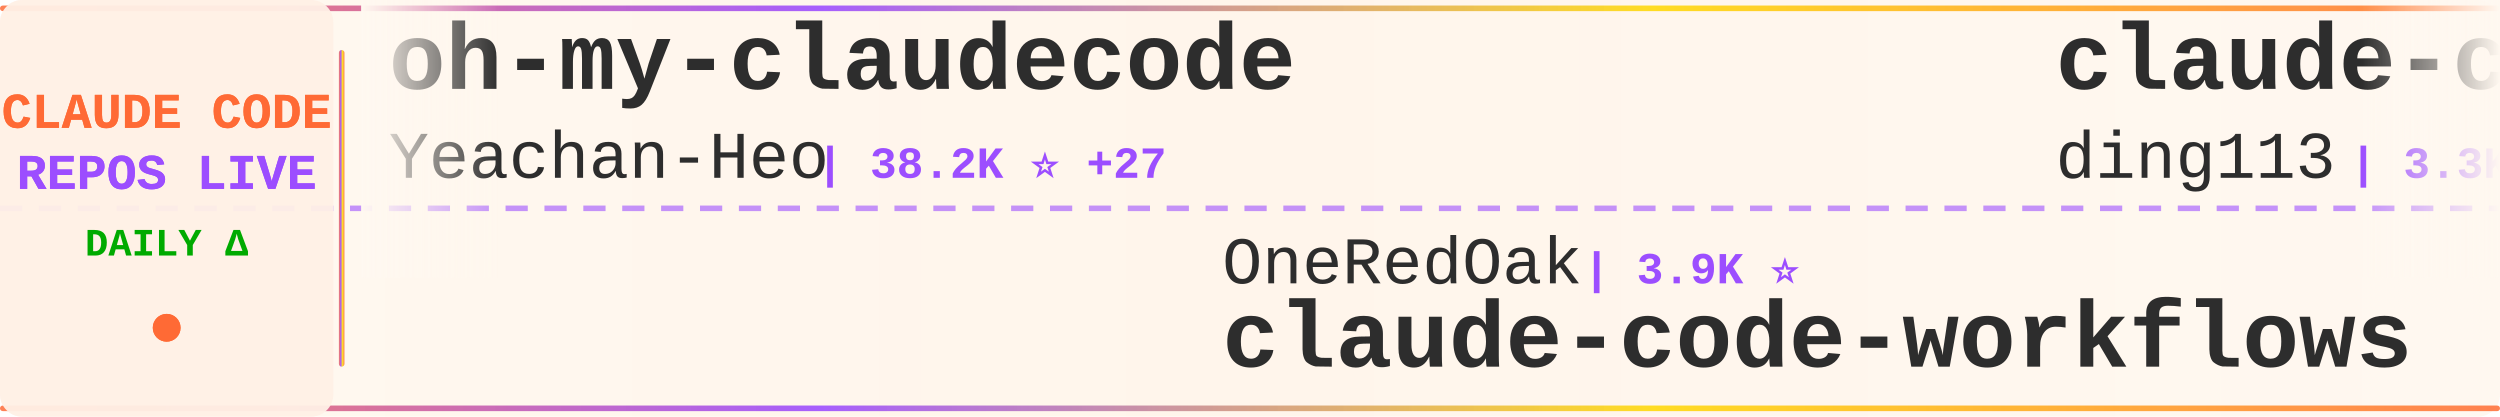
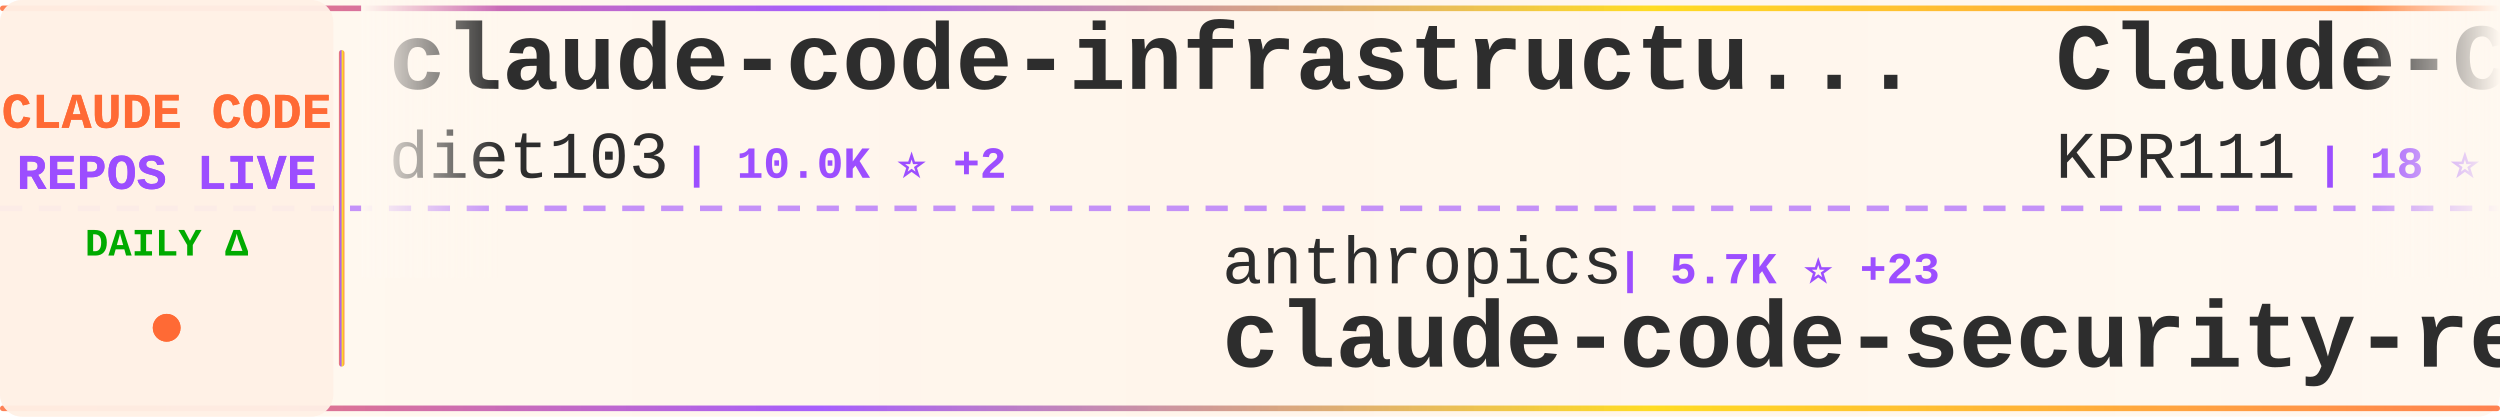
<svg xmlns="http://www.w3.org/2000/svg" width="900" height="150">
  <defs>
    <linearGradient id="tickerBg" x1="0%" y1="0%" x2="100%" y2="0%">
      <stop offset="0%" style="stop-color:#fff8f0;stop-opacity:0.98" />
      <stop offset="50%" style="stop-color:#fff5eb;stop-opacity:1" />
      <stop offset="100%" style="stop-color:#fff8f0;stop-opacity:0.98" />
    </linearGradient>
    <linearGradient id="borderGrad" x1="0%" y1="0%" x2="100%" y2="0%">
      <stop offset="0%" style="stop-color:#FF6B35;stop-opacity:0.85">
        <animate attributeName="stop-opacity" values="0.85;1;0.85" dur="2s" repeatCount="indefinite" />
      </stop>
      <stop offset="33%" style="stop-color:#9C4EFF;stop-opacity:0.9">
        <animate attributeName="stop-opacity" values="0.9;1;0.9" dur="2.2s" repeatCount="indefinite" />
      </stop>
      <stop offset="66%" style="stop-color:#FFD700;stop-opacity:0.85">
        <animate attributeName="stop-opacity" values="0.85;1;0.85" dur="1.8s" repeatCount="indefinite" />
      </stop>
      <stop offset="100%" style="stop-color:#FF6B35;stop-opacity:0.85">
        <animate attributeName="stop-opacity" values="0.85;1;0.85" dur="2s" repeatCount="indefinite" />
      </stop>
    </linearGradient>
    <filter id="textGlow">
      <feGaussianBlur stdDeviation="0.15" result="coloredBlur" />
      <feMerge>
        <feMergeNode in="coloredBlur" />
        <feMergeNode in="SourceGraphic" />
      </feMerge>
    </filter>
    <filter id="metricGlow">
      <feGaussianBlur stdDeviation="0.2" result="coloredBlur" />
      <feMerge>
        <feMergeNode in="coloredBlur" />
        <feMergeNode in="SourceGraphic" />
      </feMerge>
    </filter>
    <linearGradient id="leftFade" x1="0%" y1="0%" x2="100%" y2="0%">
      <stop offset="0%" style="stop-color:#fff8f0;stop-opacity:1" />
      <stop offset="100%" style="stop-color:#fff8f0;stop-opacity:0" />
    </linearGradient>
    <linearGradient id="rightFade" x1="0%" y1="0%" x2="100%" y2="0%">
      <stop offset="0%" style="stop-color:#fff8f0;stop-opacity:0" />
      <stop offset="100%" style="stop-color:#fff8f0;stop-opacity:1" />
    </linearGradient>
  </defs>
  <rect width="900" height="150" fill="url(#tickerBg)" rx="8" />
  <rect x="0" y="2" width="900" height="2" fill="url(#borderGrad)" rx="1" />
  <rect x="0" y="146" width="900" height="2" fill="url(#borderGrad)" rx="1" />
  <line x1="0" y1="75" x2="900" y2="75" stroke="#9C4EFF" stroke-width="2" stroke-dasharray="8 6" opacity="0.6" />
  <rect x="0" y="0" width="120" height="150" fill="#fff0e6" opacity="0.95" rx="8" />
  <text x="60" y="46" font-family="'Courier New', monospace" font-size="18" font-weight="bold" fill="#FF6B35" text-anchor="middle" filter="url(#textGlow)">
    CLAUDE CODE
  </text>
  <text x="60" y="68" font-family="'Courier New', monospace" font-size="18" font-weight="bold" fill="#9C4EFF" text-anchor="middle" filter="url(#textGlow)">
    REPOS LIVE
  </text>
  <text x="60" y="92" font-family="'Courier New', monospace" font-size="14" font-weight="bold" fill="#00aa00" text-anchor="middle">
    DAILY Δ
  </text>
  <circle cx="60" cy="118" r="5" fill="#FF6B35" filter="url(#metricGlow)">
    <animate attributeName="r" values="4;6;4" dur="1.5s" repeatCount="indefinite" />
    <animate attributeName="opacity" values="0.6;1;0.6" dur="1.5s" repeatCount="indefinite" />
  </circle>
  <rect x="122" y="18" width="2" height="114" fill="url(#borderGrad)" rx="1" />
  <clipPath id="tickerClip">
    <rect x="130" y="0" width="770" height="150" />
  </clipPath>
  <g clip-path="url(#tickerClip)">
    <g id="tickerItems">
      <animateTransform attributeName="transform" attributeType="XML" type="translate" from="0 0" to="-3000 0" dur="54s" repeatCount="indefinite" />
      <g transform="translate(0, 0)">
-         <text x="140" y="32" font-family="'Courier New', monospace" font-size="34" font-weight="bold" fill="#2d2d2d">oh-my-claudecode</text>
-         <text x="140" y="64" font-family="'Courier New', monospace" font-size="24" font-weight="normal" fill="#2d2d2d" opacity="1.0">Yeachan-Heo</text>
-         <text x="294" y="64" font-family="'Courier New', monospace" font-size="16" font-weight="bold" fill="#9C4EFF"> | 38.2K ⭐ +27</text>
+         <text x="140" y="32" font-family="'Courier New', monospace" font-size="34" font-weight="bold" fill="#2d2d2d">claude-code-infrastructu...</text>
+         <text x="140" y="64" font-family="'Courier New', monospace" font-size="24" font-weight="normal" fill="#2d2d2d" opacity="1.0">diet103</text>
+         <text x="246" y="64" font-family="'Courier New', monospace" font-size="16" font-weight="bold" fill="#9C4EFF"> | 10.0K ⭐ +2</text>
      </g>
      <g transform="translate(300, 0)">
-         <text x="140" y="102" font-family="'Courier New', monospace" font-size="24" font-weight="normal" fill="#2d2d2d" opacity="1.0">OneRedOak</text>
-         <text x="270" y="102" font-family="'Courier New', monospace" font-size="16" font-weight="bold" fill="#9C4EFF"> | 3.9K ⭐</text>
-         <text x="140" y="132" font-family="'Courier New', monospace" font-size="34" font-weight="bold" fill="#2d2d2d">claude-code-workflows</text>
+         <text x="140" y="102" font-family="'Courier New', monospace" font-size="24" font-weight="normal" fill="#2d2d2d" opacity="1.0">anthropics</text>
+         <text x="282" y="102" font-family="'Courier New', monospace" font-size="16" font-weight="bold" fill="#9C4EFF"> | 5.7K ⭐ +23</text>
+         <text x="140" y="132" font-family="'Courier New', monospace" font-size="34" font-weight="bold" fill="#2d2d2d">claude-code-security-rev...</text>
      </g>
      <g transform="translate(600, 0)">
-         <text x="140" y="32" font-family="'Courier New', monospace" font-size="34" font-weight="bold" fill="#2d2d2d">claude-code-hub</text>
-         <text x="140" y="64" font-family="'Courier New', monospace" font-size="24" font-weight="normal" fill="#2d2d2d" opacity="1.0">ding113</text>
-         <text x="246" y="64" font-family="'Courier New', monospace" font-size="16" font-weight="bold" fill="#9C4EFF"> | 3.3K ⭐ +1</text>
+         <text x="140" y="32" font-family="'Courier New', monospace" font-size="34" font-weight="bold" fill="#2d2d2d">Claude-Code</text>
+         <text x="140" y="64" font-family="'Courier New', monospace" font-size="24" font-weight="normal" fill="#2d2d2d" opacity="1.0">KPR111</text>
+         <text x="234" y="64" font-family="'Courier New', monospace" font-size="16" font-weight="bold" fill="#9C4EFF"> | 18 ⭐</text>
      </g>
      <g transform="translate(900, 0)">
-         <text x="140" y="102" font-family="'Courier New', monospace" font-size="24" font-weight="normal" fill="#2d2d2d" opacity="1.0">RishabhK103</text>
-         <text x="294" y="102" font-family="'Courier New', monospace" font-size="16" font-weight="bold" fill="#9C4EFF"> | 105 ⭐</text>
+         <text x="140" y="102" font-family="'Courier New', monospace" font-size="24" font-weight="normal" fill="#2d2d2d" opacity="1.0">Onewon</text>
+         <text x="234" y="102" font-family="'Courier New', monospace" font-size="16" font-weight="bold" fill="#9C4EFF"> | 180 ⭐</text>
        <text x="140" y="132" font-family="'Courier New', monospace" font-size="34" font-weight="bold" fill="#2d2d2d">claude-code</text>
      </g>
      <g transform="translate(1200, 0)">
-         <text x="140" y="32" font-family="'Courier New', monospace" font-size="34" font-weight="bold" fill="#2d2d2d">claude-code-settings</text>
-         <text x="140" y="64" font-family="'Courier New', monospace" font-size="24" font-weight="normal" fill="#2d2d2d" opacity="1.0">feiskyer</text>
-         <text x="258" y="64" font-family="'Courier New', monospace" font-size="16" font-weight="bold" fill="#9C4EFF"> | 1.6K ⭐</text>
+         <text x="140" y="32" font-family="'Courier New', monospace" font-size="34" font-weight="bold" fill="#2d2d2d">claude-code-source-build</text>
+         <text x="140" y="64" font-family="'Courier New', monospace" font-size="24" font-weight="normal" fill="#2d2d2d" opacity="1.0">andrew-kramer-inno</text>
+         <text x="378" y="64" font-family="'Courier New', monospace" font-size="16" font-weight="bold" fill="#9C4EFF"> | 593 ⭐</text>
      </g>
      <g transform="translate(1500, 0)">
-         <text x="140" y="102" font-family="'Courier New', monospace" font-size="24" font-weight="normal" fill="#2d2d2d" opacity="1.0">jeremylongshore</text>
-         <text x="342" y="102" font-family="'Courier New', monospace" font-size="16" font-weight="bold" fill="#9C4EFF"> | 2.6K ⭐ +8</text>
-         <text x="140" y="132" font-family="'Courier New', monospace" font-size="34" font-weight="bold" fill="#2d2d2d">claude-code-plugins-plus...</text>
+         <text x="140" y="102" font-family="'Courier New', monospace" font-size="24" font-weight="normal" fill="#2d2d2d" opacity="1.0">LING71671</text>
+         <text x="270" y="102" font-family="'Courier New', monospace" font-size="16" font-weight="bold" fill="#9C4EFF"> | 931 ⭐ +2</text>
+         <text x="140" y="132" font-family="'Courier New', monospace" font-size="34" font-weight="bold" fill="#2d2d2d">Open-ClaudeCode</text>
      </g>
      <g transform="translate(1800, 0)">
        <text x="140" y="32" font-family="'Courier New', monospace" font-size="34" font-weight="bold" fill="#2d2d2d">Claude-code</text>
        <text x="140" y="64" font-family="'Courier New', monospace" font-size="24" font-weight="normal" fill="#2d2d2d" opacity="1.0">zstmfhy</text>
        <text x="246" y="64" font-family="'Courier New', monospace" font-size="16" font-weight="bold" fill="#9C4EFF"> | 190 ⭐</text>
      </g>
      <g transform="translate(2100, 0)">
+         <text x="140" y="102" font-family="'Courier New', monospace" font-size="24" font-weight="normal" fill="#2d2d2d" opacity="1.0">https-deeplearning-ai</text>
+         <text x="414" y="102" font-family="'Courier New', monospace" font-size="16" font-weight="bold" fill="#9C4EFF"> | 537 ⭐</text>
+         <text x="140" y="132" font-family="'Courier New', monospace" font-size="34" font-weight="bold" fill="#2d2d2d">sc-claude-code-files</text>
+       </g>
+       <g transform="translate(2400, 0)">
+         <text x="140" y="32" font-family="'Courier New', monospace" font-size="34" font-weight="bold" fill="#2d2d2d">Auto-claude-code-researc...</text>
+         <text x="140" y="64" font-family="'Courier New', monospace" font-size="24" font-weight="normal" fill="#2d2d2d" opacity="1.0">wanshuiyin</text>
+         <text x="282" y="64" font-family="'Courier New', monospace" font-size="16" font-weight="bold" fill="#9C4EFF"> | 14.0K ⭐ +39</text>
+       </g>
+       <g transform="translate(2700, 0)">
        <text x="140" y="102" font-family="'Courier New', monospace" font-size="24" font-weight="normal" fill="#2d2d2d" opacity="1.0">isboyjc</text>
-         <text x="246" y="102" font-family="'Courier New', monospace" font-size="16" font-weight="bold" fill="#9C4EFF"> | 160 ⭐</text>
+         <text x="246" y="102" font-family="'Courier New', monospace" font-size="16" font-weight="bold" fill="#9C4EFF"> | 161 ⭐ +1</text>
        <text x="140" y="132" font-family="'Courier New', monospace" font-size="34" font-weight="bold" fill="#2d2d2d">claude-code</text>
      </g>
-       <g transform="translate(2400, 0)">
-         <text x="140" y="32" font-family="'Courier New', monospace" font-size="34" font-weight="bold" fill="#2d2d2d">collection-claude-code-s...</text>
-         <text x="140" y="64" font-family="'Courier New', monospace" font-size="24" font-weight="normal" fill="#2d2d2d" opacity="1.0">chauncygu</text>
-         <text x="270" y="64" font-family="'Courier New', monospace" font-size="16" font-weight="bold" fill="#9C4EFF"> | 2.8K ⭐ +1</text>
-       </g>
-       <g transform="translate(2700, 0)">
-         <text x="140" y="102" font-family="'Courier New', monospace" font-size="24" font-weight="normal" fill="#2d2d2d" opacity="1.0">Alishahryar1</text>
-         <text x="306" y="102" font-family="'Courier New', monospace" font-size="16" font-weight="bold" fill="#9C4EFF"> | 42.9K ⭐ +136</text>
-         <text x="140" y="132" font-family="'Courier New', monospace" font-size="34" font-weight="bold" fill="#2d2d2d">free-claude-code</text>
-       </g>
      <g transform="translate(3000, 0)">
-         <text x="140" y="32" font-family="'Courier New', monospace" font-size="34" font-weight="bold" fill="#2d2d2d">oh-my-claudecode</text>
-         <text x="140" y="64" font-family="'Courier New', monospace" font-size="24" font-weight="normal" fill="#2d2d2d" opacity="1.0">Yeachan-Heo</text>
-         <text x="294" y="64" font-family="'Courier New', monospace" font-size="16" font-weight="bold" fill="#9C4EFF"> | 38.2K ⭐ +27</text>
+         <text x="140" y="32" font-family="'Courier New', monospace" font-size="34" font-weight="bold" fill="#2d2d2d">claude-code-infrastructu...</text>
+         <text x="140" y="64" font-family="'Courier New', monospace" font-size="24" font-weight="normal" fill="#2d2d2d" opacity="1.0">diet103</text>
+         <text x="246" y="64" font-family="'Courier New', monospace" font-size="16" font-weight="bold" fill="#9C4EFF"> | 10.0K ⭐ +2</text>
      </g>
      <g transform="translate(3300, 0)">
-         <text x="140" y="102" font-family="'Courier New', monospace" font-size="24" font-weight="normal" fill="#2d2d2d" opacity="1.0">OneRedOak</text>
-         <text x="270" y="102" font-family="'Courier New', monospace" font-size="16" font-weight="bold" fill="#9C4EFF"> | 3.9K ⭐</text>
-         <text x="140" y="132" font-family="'Courier New', monospace" font-size="34" font-weight="bold" fill="#2d2d2d">claude-code-workflows</text>
+         <text x="140" y="102" font-family="'Courier New', monospace" font-size="24" font-weight="normal" fill="#2d2d2d" opacity="1.0">anthropics</text>
+         <text x="282" y="102" font-family="'Courier New', monospace" font-size="16" font-weight="bold" fill="#9C4EFF"> | 5.7K ⭐ +23</text>
+         <text x="140" y="132" font-family="'Courier New', monospace" font-size="34" font-weight="bold" fill="#2d2d2d">claude-code-security-rev...</text>
      </g>
      <g transform="translate(3600, 0)">
-         <text x="140" y="32" font-family="'Courier New', monospace" font-size="34" font-weight="bold" fill="#2d2d2d">claude-code-hub</text>
-         <text x="140" y="64" font-family="'Courier New', monospace" font-size="24" font-weight="normal" fill="#2d2d2d" opacity="1.0">ding113</text>
-         <text x="246" y="64" font-family="'Courier New', monospace" font-size="16" font-weight="bold" fill="#9C4EFF"> | 3.3K ⭐ +1</text>
+         <text x="140" y="32" font-family="'Courier New', monospace" font-size="34" font-weight="bold" fill="#2d2d2d">Claude-Code</text>
+         <text x="140" y="64" font-family="'Courier New', monospace" font-size="24" font-weight="normal" fill="#2d2d2d" opacity="1.0">KPR111</text>
+         <text x="234" y="64" font-family="'Courier New', monospace" font-size="16" font-weight="bold" fill="#9C4EFF"> | 18 ⭐</text>
      </g>
      <g transform="translate(3900, 0)">
-         <text x="140" y="102" font-family="'Courier New', monospace" font-size="24" font-weight="normal" fill="#2d2d2d" opacity="1.0">RishabhK103</text>
-         <text x="294" y="102" font-family="'Courier New', monospace" font-size="16" font-weight="bold" fill="#9C4EFF"> | 105 ⭐</text>
+         <text x="140" y="102" font-family="'Courier New', monospace" font-size="24" font-weight="normal" fill="#2d2d2d" opacity="1.0">Onewon</text>
+         <text x="234" y="102" font-family="'Courier New', monospace" font-size="16" font-weight="bold" fill="#9C4EFF"> | 180 ⭐</text>
        <text x="140" y="132" font-family="'Courier New', monospace" font-size="34" font-weight="bold" fill="#2d2d2d">claude-code</text>
      </g>
    </g>
  </g>
  <rect x="130" y="0" width="50" height="100" fill="url(#leftFade)" />
  <rect x="850" y="0" width="50" height="100" fill="url(#rightFade)" />
</svg>
